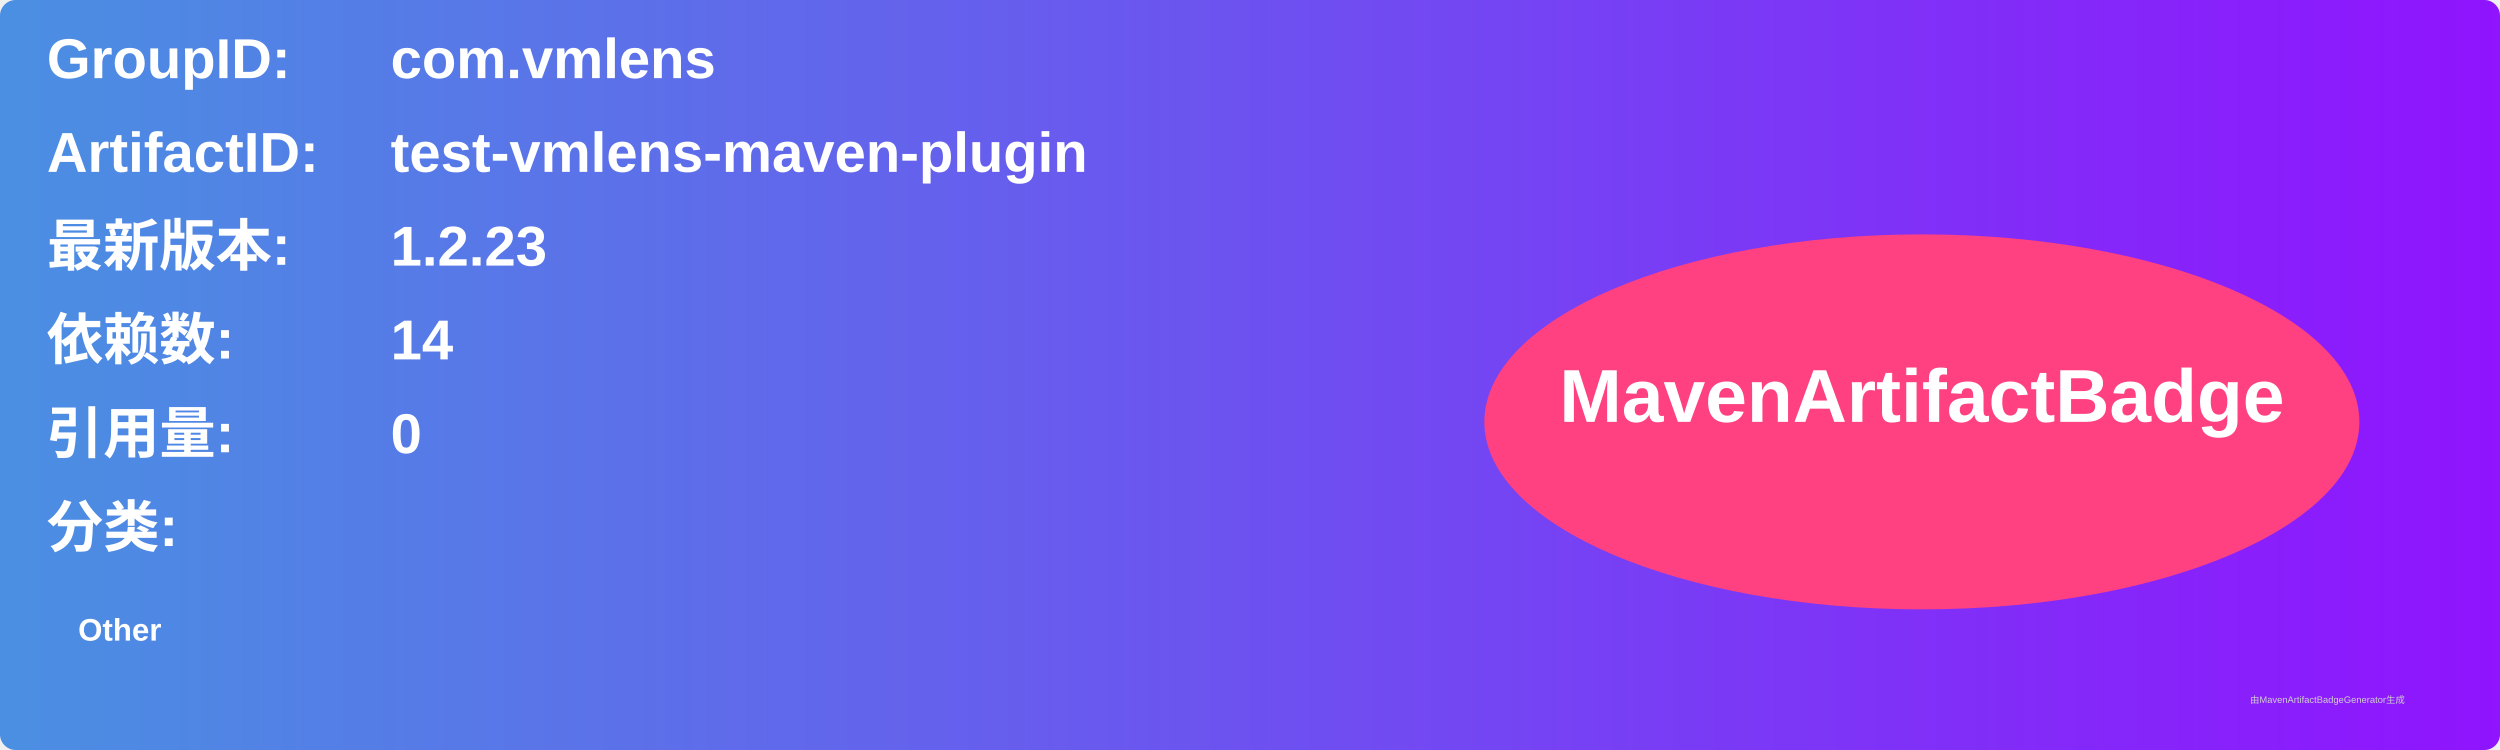
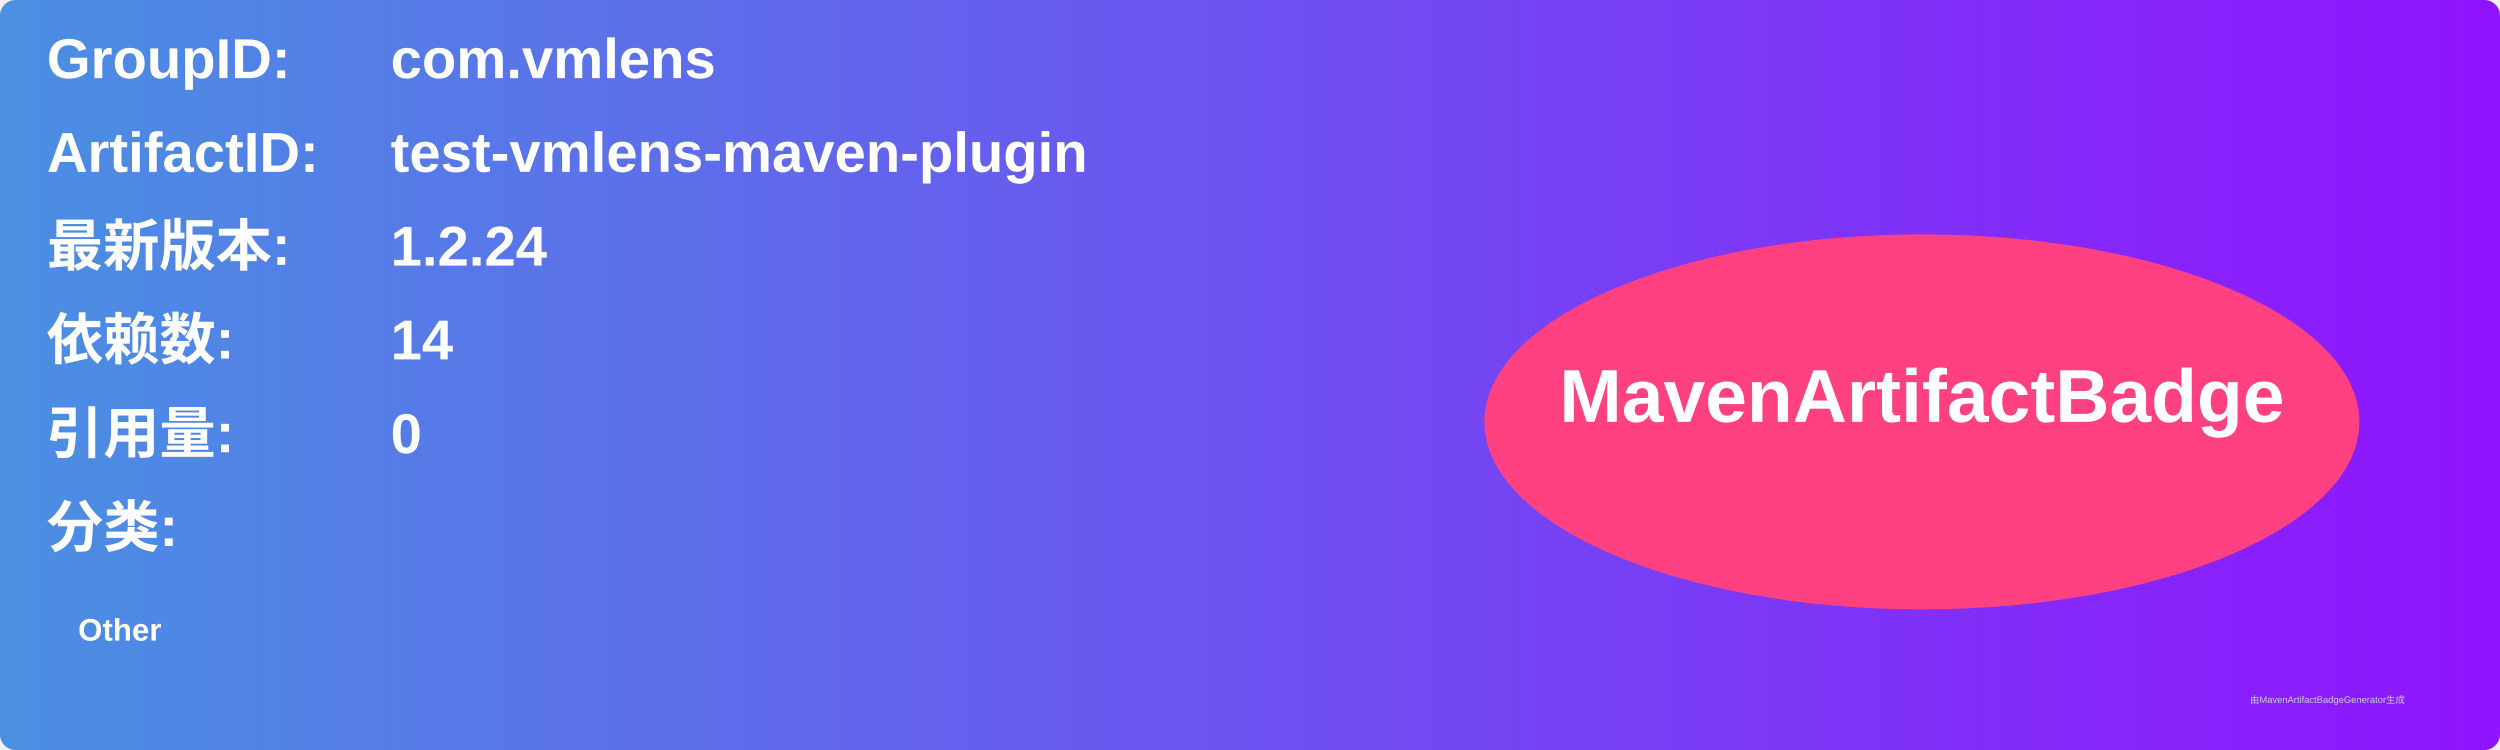
<svg xmlns="http://www.w3.org/2000/svg" width="800" height="240" viewBox="0 0 800 240">
  <linearGradient id="grad" x1="0%" y1="0%" x2="100%" y2="0%">
    <stop offset="0%" stop-color="#4a90e2" />
    <stop offset="100%" stop-color="#9013fe" />
  </linearGradient>
  <rect width="100%" height="100%" rx="5" ry="5" fill="url(#grad)" />
  <g transform="translate(15, 15)">
    <text x="0" y="10" font-family="Arial" font-size="18" fill="white" font-weight="bold" width="260">GroupID:</text>
    <text x="110" y="10" font-family="Arial" font-size="18" fill="white" font-weight="bold" width="460">com.vmlens</text>
    <text x="0" y="40" font-family="Arial" font-size="18" fill="white" font-weight="bold" width="260">ArtifactID:</text>
    <text x="110" y="40" font-family="Arial" font-size="18" fill="white" font-weight="bold" width="460">test-vmlens-maven-plugin</text>
    <text x="0" y="70" font-family="Arial" font-size="18" fill="white" font-weight="bold">最新版本:</text>
    <text x="110" y="70" font-family="Arial" font-size="18" fill="white" font-weight="bold">
-       <tspan font-weight="bold">1.2.23</tspan>
+       <tspan font-weight="bold">1.2.24</tspan>
    </text>
    <text x="0" y="100" font-family="Arial" font-size="18" fill="white" font-weight="bold">依赖数: </text>
    <text x="110" y="100" font-family="Arial" font-size="18" fill="white">
      <tspan font-weight="bold">14</tspan>
    </text>
    <text x="0" y="130" font-family="Arial" font-size="18" fill="white" font-weight="bold">引用量: </text>
    <text x="110" y="130" font-family="Arial" font-size="18" fill="white">
      <tspan font-weight="bold">0</tspan>
    </text>
    <text x="0" y="160" font-family="Arial" font-size="18" fill="white" font-weight="bold">分类:</text>
    <text x="10" y="190" font-family="Arial" font-size="10" fill="white">
      <tspan font-weight="bold">Other</tspan>
    </text>
    <ellipse cx="600" cy="120" rx="140" ry="60" fill="#ff4081" />
    <text x="600" y="120" text-anchor="middle" font-family="Arial" font-size="24" fill="white" font-weight="bold">MavenArtifactBadge</text>
  </g>
  <text x="720" y="225" font-family="Arial" font-size="3" fill="#d0d0d0">由MavenArtifactBadgeGenerator生成</text>
</svg>
